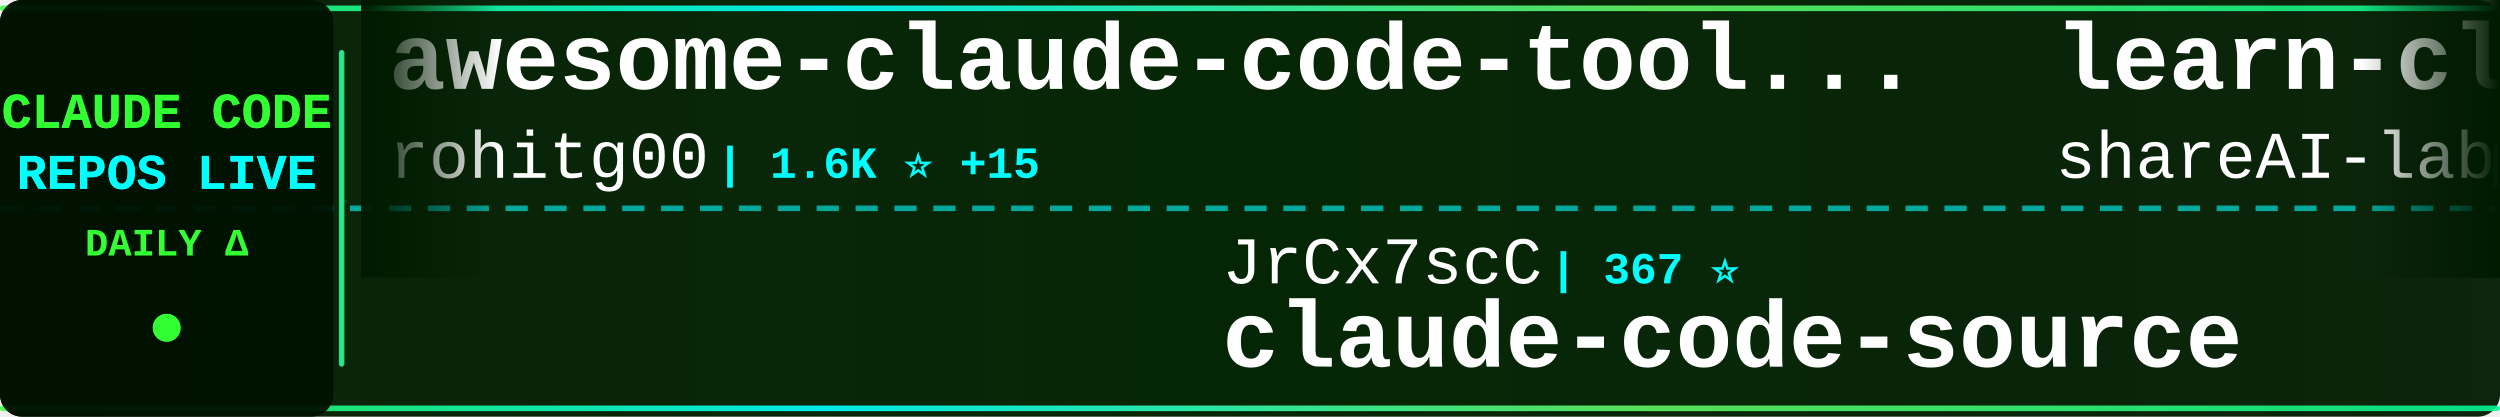
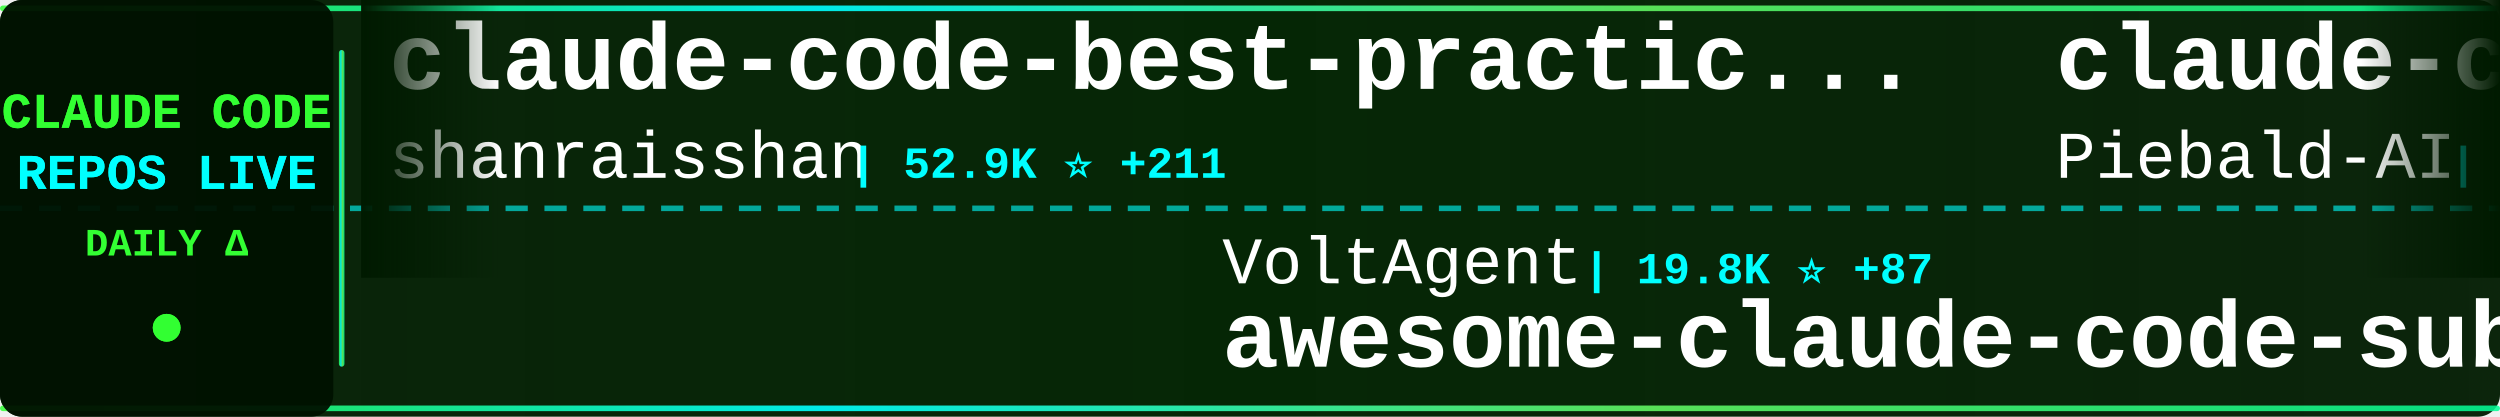
<svg xmlns="http://www.w3.org/2000/svg" width="900" height="150">
  <defs>
    <linearGradient id="tickerBg" x1="0%" y1="0%" x2="100%" y2="0%">
      <stop offset="0%" style="stop-color:#001a00;stop-opacity:0.95" />
      <stop offset="50%" style="stop-color:#002200;stop-opacity:0.98" />
      <stop offset="100%" style="stop-color:#001a00;stop-opacity:0.95" />
    </linearGradient>
    <linearGradient id="borderGrad" x1="0%" y1="0%" x2="100%" y2="0%">
      <stop offset="0%" style="stop-color:#33ff33;stop-opacity:0.85">
        <animate attributeName="stop-opacity" values="0.85;1;0.85" dur="2s" repeatCount="indefinite" />
      </stop>
      <stop offset="33%" style="stop-color:#00ffff;stop-opacity:0.9">
        <animate attributeName="stop-opacity" values="0.9;1;0.9" dur="2.2s" repeatCount="indefinite" />
      </stop>
      <stop offset="66%" style="stop-color:#66ff66;stop-opacity:0.85">
        <animate attributeName="stop-opacity" values="0.85;1;0.85" dur="1.8s" repeatCount="indefinite" />
      </stop>
      <stop offset="100%" style="stop-color:#00ff99;stop-opacity:0.85">
        <animate attributeName="stop-opacity" values="0.85;1;0.85" dur="2s" repeatCount="indefinite" />
      </stop>
    </linearGradient>
    <filter id="textGlow">
      <feGaussianBlur stdDeviation="0.1" result="coloredBlur" />
      <feMerge>
        <feMergeNode in="coloredBlur" />
        <feMergeNode in="SourceGraphic" />
      </feMerge>
    </filter>
    <filter id="metricGlow">
      <feGaussianBlur stdDeviation="0.2" result="coloredBlur" />
      <feMerge>
        <feMergeNode in="coloredBlur" />
        <feMergeNode in="SourceGraphic" />
      </feMerge>
    </filter>
    <linearGradient id="leftFade" x1="0%" y1="0%" x2="100%" y2="0%">
      <stop offset="0%" style="stop-color:#001a00;stop-opacity:1" />
      <stop offset="100%" style="stop-color:#001a00;stop-opacity:0" />
    </linearGradient>
    <linearGradient id="rightFade" x1="0%" y1="0%" x2="100%" y2="0%">
      <stop offset="0%" style="stop-color:#001a00;stop-opacity:0" />
      <stop offset="100%" style="stop-color:#001a00;stop-opacity:1" />
    </linearGradient>
  </defs>
  <rect width="900" height="150" fill="url(#tickerBg)" rx="8" />
  <rect x="0" y="2" width="900" height="2" fill="url(#borderGrad)" rx="1" />
  <rect x="0" y="146" width="900" height="2" fill="url(#borderGrad)" rx="1" />
  <line x1="0" y1="75" x2="900" y2="75" stroke="#00ffff" stroke-width="2" stroke-dasharray="8 6" opacity="0.6" />
  <rect x="0" y="0" width="120" height="150" fill="#001100" opacity="0.95" rx="8" />
  <text x="60" y="46" font-family="'Courier New', monospace" font-size="18" font-weight="bold" fill="#33ff33" text-anchor="middle" filter="url(#textGlow)">
    CLAUDE CODE
  </text>
  <text x="60" y="68" font-family="'Courier New', monospace" font-size="18" font-weight="bold" fill="#00ffff" text-anchor="middle" filter="url(#textGlow)">
    REPOS LIVE
  </text>
  <text x="60" y="92" font-family="'Courier New', monospace" font-size="14" font-weight="bold" fill="#33ff33" text-anchor="middle">
    DAILY Δ
  </text>
  <circle cx="60" cy="118" r="5" fill="#33ff33" filter="url(#metricGlow)">
    <animate attributeName="r" values="4;6;4" dur="1.5s" repeatCount="indefinite" />
    <animate attributeName="opacity" values="0.6;1;0.6" dur="1.5s" repeatCount="indefinite" />
  </circle>
  <rect x="122" y="18" width="2" height="114" fill="url(#borderGrad)" rx="1" />
  <clipPath id="tickerClip">
    <rect x="130" y="0" width="770" height="150" />
  </clipPath>
  <g clip-path="url(#tickerClip)">
    <g id="tickerItems">
      <animateTransform attributeName="transform" attributeType="XML" type="translate" from="0 0" to="-3000 0" dur="54s" repeatCount="indefinite" />
      <g transform="translate(0, 0)">
-         <text x="140" y="32" font-family="'Courier New', monospace" font-size="34" font-weight="bold" fill="#ffffff">awesome-claude-code-tool...</text>
-         <text x="140" y="64" font-family="'Courier New', monospace" font-size="24" font-weight="normal" fill="#ffffff" opacity="1.0">rohitg00</text>
-         <text x="258" y="64" font-family="'Courier New', monospace" font-size="16" font-weight="bold" fill="#00ffff"> | 1.6K ⭐ +15</text>
+         <text x="140" y="32" font-family="'Courier New', monospace" font-size="34" font-weight="bold" fill="#ffffff">claude-code-best-practic...</text>
+         <text x="140" y="64" font-family="'Courier New', monospace" font-size="24" font-weight="normal" fill="#ffffff" opacity="1.0">shanraisshan</text>
+         <text x="306" y="64" font-family="'Courier New', monospace" font-size="16" font-weight="bold" fill="#00ffff"> | 52.9K ⭐ +211</text>
      </g>
      <g transform="translate(300, 0)">
-         <text x="140" y="102" font-family="'Courier New', monospace" font-size="24" font-weight="normal" fill="#ffffff" opacity="1.0">JrCx7scC</text>
-         <text x="258" y="102" font-family="'Courier New', monospace" font-size="16" font-weight="bold" fill="#00ffff"> | 367 ⭐</text>
-         <text x="140" y="132" font-family="'Courier New', monospace" font-size="34" font-weight="bold" fill="#ffffff">claude-code-source</text>
+         <text x="140" y="102" font-family="'Courier New', monospace" font-size="24" font-weight="normal" fill="#ffffff" opacity="1.0">VoltAgent</text>
+         <text x="270" y="102" font-family="'Courier New', monospace" font-size="16" font-weight="bold" fill="#00ffff"> | 19.8K ⭐ +87</text>
+         <text x="140" y="132" font-family="'Courier New', monospace" font-size="34" font-weight="bold" fill="#ffffff">awesome-claude-code-suba...</text>
      </g>
      <g transform="translate(600, 0)">
-         <text x="140" y="32" font-family="'Courier New', monospace" font-size="34" font-weight="bold" fill="#ffffff">learn-claude-code</text>
-         <text x="140" y="64" font-family="'Courier New', monospace" font-size="24" font-weight="normal" fill="#ffffff" opacity="1.0">shareAI-lab</text>
-         <text x="294" y="64" font-family="'Courier New', monospace" font-size="16" font-weight="bold" fill="#00ffff"> | 60.2K ⭐ +216</text>
+         <text x="140" y="32" font-family="'Courier New', monospace" font-size="34" font-weight="bold" fill="#ffffff">claude-code-system-promp...</text>
+         <text x="140" y="64" font-family="'Courier New', monospace" font-size="24" font-weight="normal" fill="#ffffff" opacity="1.0">Piebald-AI</text>
+         <text x="282" y="64" font-family="'Courier New', monospace" font-size="16" font-weight="bold" fill="#00ffff"> | 10.2K ⭐ +26</text>
      </g>
      <g transform="translate(900, 0)">
-         <text x="140" y="102" font-family="'Courier New', monospace" font-size="24" font-weight="normal" fill="#ffffff" opacity="1.0">nicedreamzapp</text>
-         <text x="318" y="102" font-family="'Courier New', monospace" font-size="16" font-weight="bold" fill="#00ffff"> | 2.6K ⭐ +16</text>
-         <text x="140" y="132" font-family="'Courier New', monospace" font-size="34" font-weight="bold" fill="#ffffff">claude-code-local</text>
+         <text x="140" y="102" font-family="'Courier New', monospace" font-size="24" font-weight="normal" fill="#ffffff" opacity="1.0">musistudio</text>
+         <text x="282" y="102" font-family="'Courier New', monospace" font-size="16" font-weight="bold" fill="#00ffff"> | 33.9K ⭐ +63</text>
+         <text x="140" y="132" font-family="'Courier New', monospace" font-size="34" font-weight="bold" fill="#ffffff">claude-code-router</text>
      </g>
      <g transform="translate(1200, 0)">
-         <text x="140" y="32" font-family="'Courier New', monospace" font-size="34" font-weight="bold" fill="#ffffff">claude-code-infrastructu...</text>
-         <text x="140" y="64" font-family="'Courier New', monospace" font-size="24" font-weight="normal" fill="#ffffff" opacity="1.0">diet103</text>
-         <text x="246" y="64" font-family="'Courier New', monospace" font-size="16" font-weight="bold" fill="#00ffff"> | 9.6K ⭐ +3</text>
+         <text x="140" y="32" font-family="'Courier New', monospace" font-size="34" font-weight="bold" fill="#ffffff">ClaudeCodeAgents</text>
+         <text x="140" y="64" font-family="'Courier New', monospace" font-size="24" font-weight="normal" fill="#ffffff" opacity="1.0">darcyegb</text>
+         <text x="258" y="64" font-family="'Courier New', monospace" font-size="16" font-weight="bold" fill="#00ffff"> | 691 ⭐ +1</text>
      </g>
      <g transform="translate(1500, 0)">
-         <text x="140" y="102" font-family="'Courier New', monospace" font-size="24" font-weight="normal" fill="#ffffff" opacity="1.0">ding113</text>
-         <text x="246" y="102" font-family="'Courier New', monospace" font-size="16" font-weight="bold" fill="#00ffff"> | 2.8K ⭐ +12</text>
-         <text x="140" y="132" font-family="'Courier New', monospace" font-size="34" font-weight="bold" fill="#ffffff">claude-code-hub</text>
+         <text x="140" y="102" font-family="'Courier New', monospace" font-size="24" font-weight="normal" fill="#ffffff" opacity="1.0">andrew-kramer-inno</text>
+         <text x="378" y="102" font-family="'Courier New', monospace" font-size="16" font-weight="bold" fill="#00ffff"> | 588 ⭐ +1</text>
+         <text x="140" y="132" font-family="'Courier New', monospace" font-size="34" font-weight="bold" fill="#ffffff">claude-code-source-build</text>
      </g>
      <g transform="translate(1800, 0)">
-         <text x="140" y="32" font-family="'Courier New', monospace" font-size="34" font-weight="bold" fill="#ffffff">claude-coder</text>
-         <text x="140" y="64" font-family="'Courier New', monospace" font-size="24" font-weight="normal" fill="#ffffff" opacity="1.0">kodu-ai</text>
-         <text x="246" y="64" font-family="'Courier New', monospace" font-size="16" font-weight="bold" fill="#00ffff"> | 5.3K ⭐</text>
+         <text x="140" y="32" font-family="'Courier New', monospace" font-size="34" font-weight="bold" fill="#ffffff">claude-howto</text>
+         <text x="140" y="64" font-family="'Courier New', monospace" font-size="24" font-weight="normal" fill="#ffffff" opacity="1.0">luongnv89</text>
+         <text x="270" y="64" font-family="'Courier New', monospace" font-size="16" font-weight="bold" fill="#00ffff"> | 32.7K ⭐ +159</text>
      </g>
      <g transform="translate(2100, 0)">
-         <text x="140" y="102" font-family="'Courier New', monospace" font-size="24" font-weight="normal" fill="#ffffff" opacity="1.0">Yuyz0112</text>
-         <text x="258" y="102" font-family="'Courier New', monospace" font-size="16" font-weight="bold" fill="#00ffff"> | 2.4K ⭐</text>
-         <text x="140" y="132" font-family="'Courier New', monospace" font-size="34" font-weight="bold" fill="#ffffff">claude-code-reverse</text>
+         <text x="140" y="102" font-family="'Courier New', monospace" font-size="24" font-weight="normal" fill="#ffffff" opacity="1.0">OneRedOak</text>
+         <text x="270" y="102" font-family="'Courier New', monospace" font-size="16" font-weight="bold" fill="#00ffff"> | 3.8K ⭐ +1</text>
+         <text x="140" y="132" font-family="'Courier New', monospace" font-size="34" font-weight="bold" fill="#ffffff">claude-code-workflows</text>
      </g>
      <g transform="translate(2400, 0)">
-         <text x="140" y="32" font-family="'Courier New', monospace" font-size="34" font-weight="bold" fill="#ffffff">claude-code-source</text>
-         <text x="140" y="64" font-family="'Courier New', monospace" font-size="24" font-weight="normal" fill="#ffffff" opacity="1.0">hangsman</text>
-         <text x="258" y="64" font-family="'Courier New', monospace" font-size="16" font-weight="bold" fill="#00ffff"> | 775 ⭐ +1</text>
+         <text x="140" y="32" font-family="'Courier New', monospace" font-size="34" font-weight="bold" fill="#ffffff">collection-claude-code-s...</text>
+         <text x="140" y="64" font-family="'Courier New', monospace" font-size="24" font-weight="normal" fill="#ffffff" opacity="1.0">chauncygu</text>
+         <text x="270" y="64" font-family="'Courier New', monospace" font-size="16" font-weight="bold" fill="#00ffff"> | 2.4K ⭐ +8</text>
      </g>
      <g transform="translate(2700, 0)">
-         <text x="140" y="102" font-family="'Courier New', monospace" font-size="24" font-weight="normal" fill="#ffffff" opacity="1.0">ChinaSiro</text>
-         <text x="270" y="102" font-family="'Courier New', monospace" font-size="16" font-weight="bold" fill="#00ffff"> | 9.2K ⭐ +11</text>
-         <text x="140" y="132" font-family="'Courier New', monospace" font-size="34" font-weight="bold" fill="#ffffff">claude-code-sourcemap</text>
+         <text x="140" y="102" font-family="'Courier New', monospace" font-size="24" font-weight="normal" fill="#ffffff" opacity="1.0">anthropics</text>
+         <text x="282" y="102" font-family="'Courier New', monospace" font-size="16" font-weight="bold" fill="#00ffff"> | 133.7K ⭐ +630</text>
+         <text x="140" y="132" font-family="'Courier New', monospace" font-size="34" font-weight="bold" fill="#ffffff">skills</text>
      </g>
      <g transform="translate(3000, 0)">
-         <text x="140" y="32" font-family="'Courier New', monospace" font-size="34" font-weight="bold" fill="#ffffff">awesome-claude-code-tool...</text>
-         <text x="140" y="64" font-family="'Courier New', monospace" font-size="24" font-weight="normal" fill="#ffffff" opacity="1.0">rohitg00</text>
-         <text x="258" y="64" font-family="'Courier New', monospace" font-size="16" font-weight="bold" fill="#00ffff"> | 1.6K ⭐ +15</text>
+         <text x="140" y="32" font-family="'Courier New', monospace" font-size="34" font-weight="bold" fill="#ffffff">claude-code-best-practic...</text>
+         <text x="140" y="64" font-family="'Courier New', monospace" font-size="24" font-weight="normal" fill="#ffffff" opacity="1.0">shanraisshan</text>
+         <text x="306" y="64" font-family="'Courier New', monospace" font-size="16" font-weight="bold" fill="#00ffff"> | 52.9K ⭐ +211</text>
      </g>
      <g transform="translate(3300, 0)">
-         <text x="140" y="102" font-family="'Courier New', monospace" font-size="24" font-weight="normal" fill="#ffffff" opacity="1.0">JrCx7scC</text>
-         <text x="258" y="102" font-family="'Courier New', monospace" font-size="16" font-weight="bold" fill="#00ffff"> | 367 ⭐</text>
-         <text x="140" y="132" font-family="'Courier New', monospace" font-size="34" font-weight="bold" fill="#ffffff">claude-code-source</text>
+         <text x="140" y="102" font-family="'Courier New', monospace" font-size="24" font-weight="normal" fill="#ffffff" opacity="1.0">VoltAgent</text>
+         <text x="270" y="102" font-family="'Courier New', monospace" font-size="16" font-weight="bold" fill="#00ffff"> | 19.8K ⭐ +87</text>
+         <text x="140" y="132" font-family="'Courier New', monospace" font-size="34" font-weight="bold" fill="#ffffff">awesome-claude-code-suba...</text>
      </g>
      <g transform="translate(3600, 0)">
-         <text x="140" y="32" font-family="'Courier New', monospace" font-size="34" font-weight="bold" fill="#ffffff">learn-claude-code</text>
-         <text x="140" y="64" font-family="'Courier New', monospace" font-size="24" font-weight="normal" fill="#ffffff" opacity="1.0">shareAI-lab</text>
-         <text x="294" y="64" font-family="'Courier New', monospace" font-size="16" font-weight="bold" fill="#00ffff"> | 60.2K ⭐ +216</text>
+         <text x="140" y="32" font-family="'Courier New', monospace" font-size="34" font-weight="bold" fill="#ffffff">claude-code-system-promp...</text>
+         <text x="140" y="64" font-family="'Courier New', monospace" font-size="24" font-weight="normal" fill="#ffffff" opacity="1.0">Piebald-AI</text>
+         <text x="282" y="64" font-family="'Courier New', monospace" font-size="16" font-weight="bold" fill="#00ffff"> | 10.2K ⭐ +26</text>
      </g>
      <g transform="translate(3900, 0)">
-         <text x="140" y="102" font-family="'Courier New', monospace" font-size="24" font-weight="normal" fill="#ffffff" opacity="1.0">nicedreamzapp</text>
-         <text x="318" y="102" font-family="'Courier New', monospace" font-size="16" font-weight="bold" fill="#00ffff"> | 2.6K ⭐ +16</text>
-         <text x="140" y="132" font-family="'Courier New', monospace" font-size="34" font-weight="bold" fill="#ffffff">claude-code-local</text>
+         <text x="140" y="102" font-family="'Courier New', monospace" font-size="24" font-weight="normal" fill="#ffffff" opacity="1.0">musistudio</text>
+         <text x="282" y="102" font-family="'Courier New', monospace" font-size="16" font-weight="bold" fill="#00ffff"> | 33.9K ⭐ +63</text>
+         <text x="140" y="132" font-family="'Courier New', monospace" font-size="34" font-weight="bold" fill="#ffffff">claude-code-router</text>
      </g>
    </g>
  </g>
  <rect x="130" y="0" width="50" height="100" fill="url(#leftFade)" />
  <rect x="850" y="0" width="50" height="100" fill="url(#rightFade)" />
</svg>
